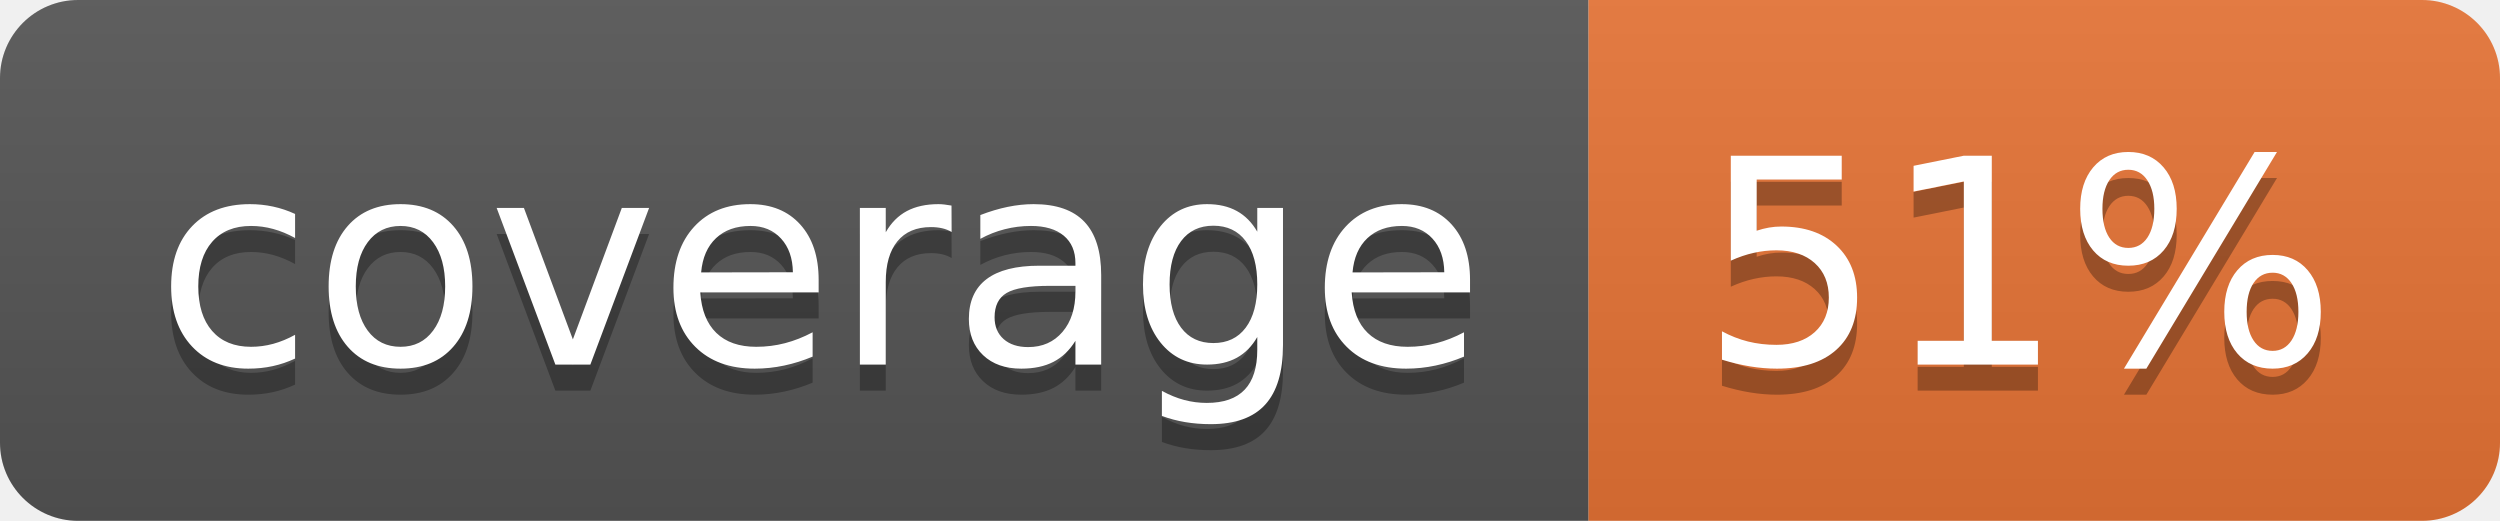
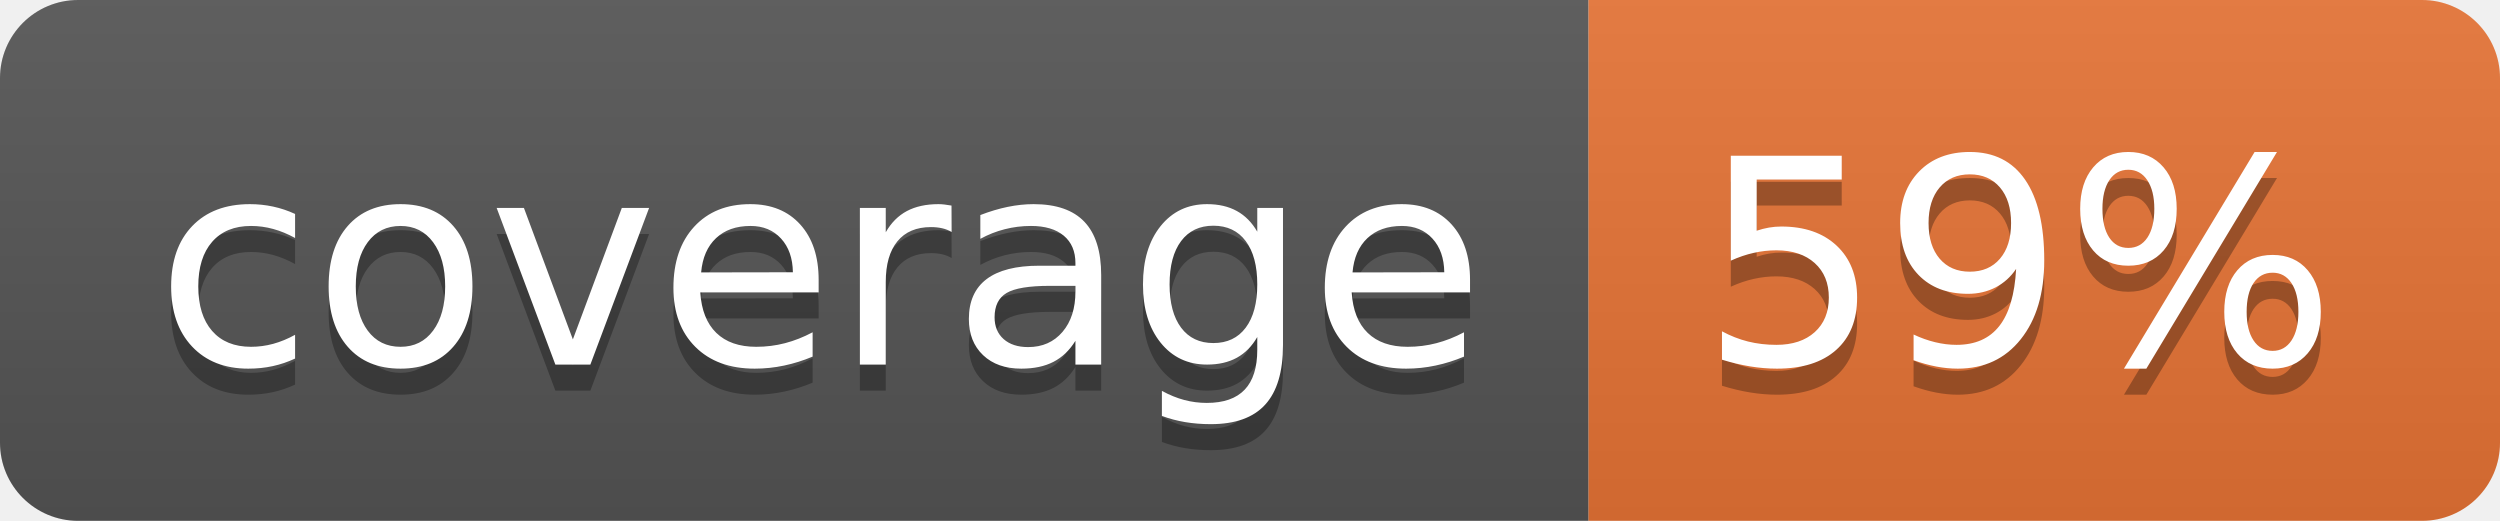
<svg xmlns="http://www.w3.org/2000/svg" width="96" height="20">
  <linearGradient id="b" x2="0" y2="100%">
    <stop offset="0" stop-color="#bbb" stop-opacity=".1" />
    <stop offset="1" stop-opacity=".1" />
  </linearGradient>
  <clipPath id="a">
    <rect width="96" height="20" rx="3" fill="#fff" />
  </clipPath>
  <g clip-path="url(#a)">
    <path fill="#555" d="M0 0h61v20H0z" />
    <path fill="#E87435" d="M61 0h35v20H61z" />
    <path fill="url(#b)" d="M0 0h96v20H0z" />
  </g>
  <g fill="#fff" text-anchor="middle" font-family="DejaVu Sans,Verdana,Geneva,sans-serif" font-size="110">
    <text x="315" y="150" fill="#010101" fill-opacity=".3" transform="scale(.1)" textLength="510">coverage</text>
    <text x="315" y="140" transform="scale(.1)" textLength="510">coverage</text>
-     <text x="775" y="150" fill="#010101" fill-opacity=".3" transform="scale(.1)" textLength="250">51%</text>
-     <text x="775" y="140" transform="scale(.1)" textLength="250">51%</text>
+     <text x="775" y="150" fill="#010101" fill-opacity=".3" transform="scale(.1)" textLength="250">59%</text>
+     <text x="775" y="140" transform="scale(.1)" textLength="250">59%</text>
  </g>
</svg>
